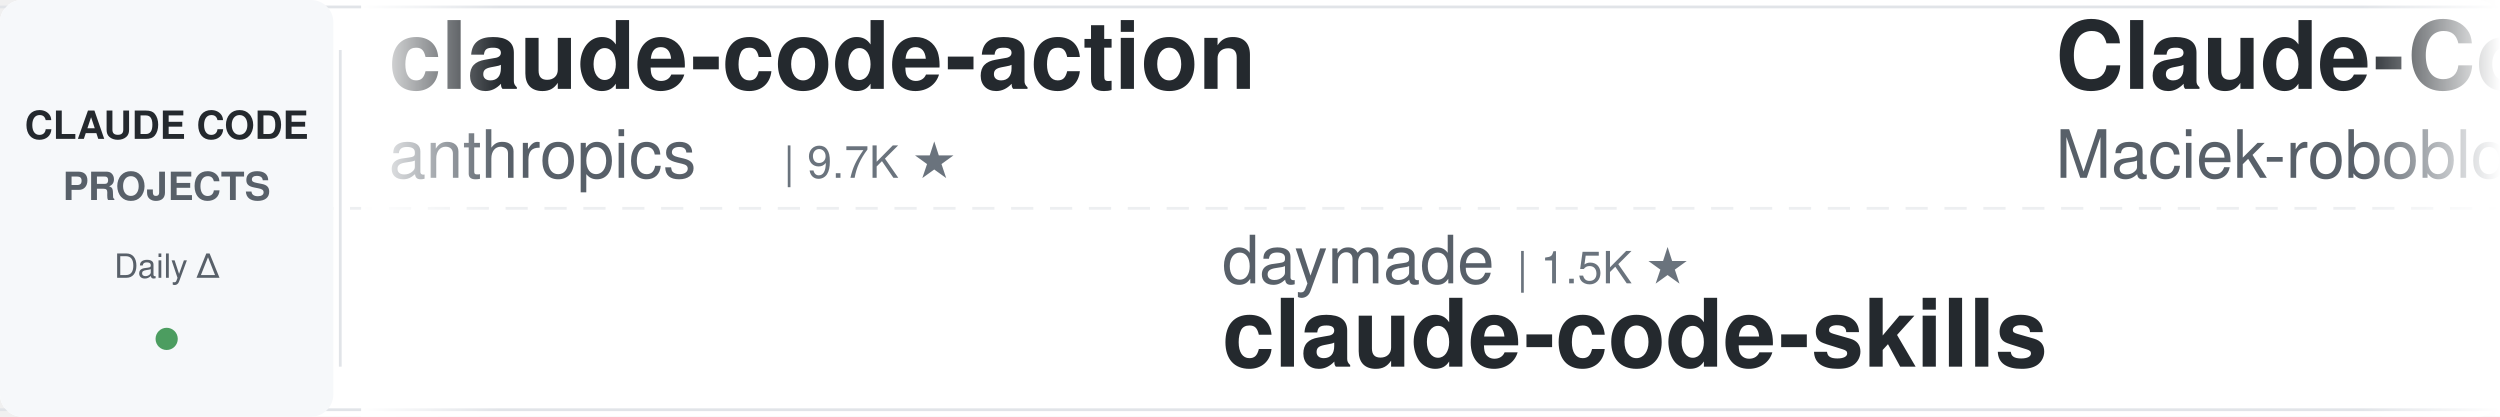
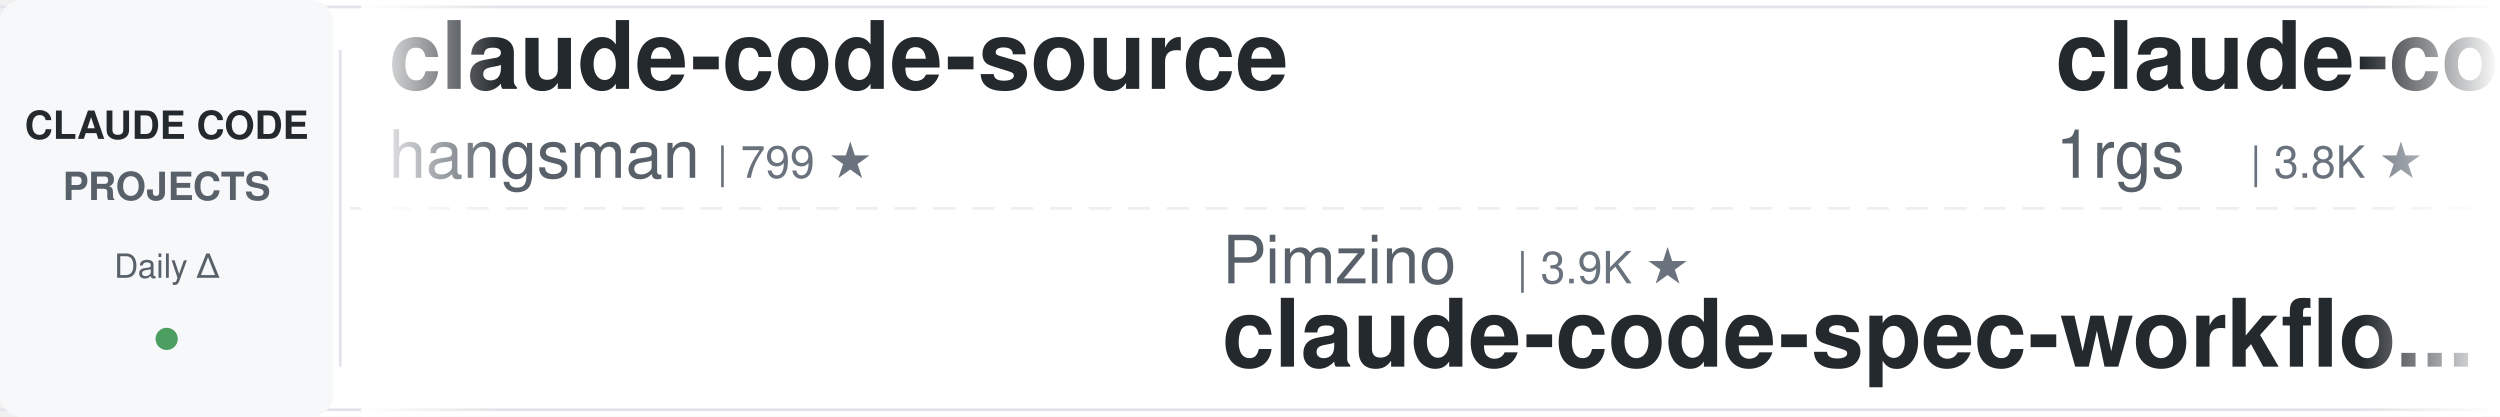
<svg xmlns="http://www.w3.org/2000/svg" width="900" height="150">
  <defs>
    <linearGradient id="leftFade" x1="0%" y1="0%" x2="100%" y2="0%">
      <stop offset="0%" style="stop-color:#ffffff;stop-opacity:1" />
      <stop offset="100%" style="stop-color:#ffffff;stop-opacity:0" />
    </linearGradient>
    <linearGradient id="rightFade" x1="0%" y1="0%" x2="100%" y2="0%">
      <stop offset="0%" style="stop-color:#ffffff;stop-opacity:0" />
      <stop offset="100%" style="stop-color:#ffffff;stop-opacity:1" />
    </linearGradient>
  </defs>
  <rect width="900" height="150" fill="#ffffff" rx="8" />
  <rect x="0" y="2" width="900" height="1" fill="#e1e4e8" />
  <rect x="0" y="147" width="900" height="1" fill="#e1e4e8" />
  <line x1="0" y1="75" x2="900" y2="75" stroke="#e1e4e8" stroke-width="1" stroke-dasharray="8 6" opacity="0.6" />
  <rect x="0" y="0" width="120" height="150" fill="#f6f8fa" rx="8" />
  <text x="60" y="50" font-family="-apple-system, BlinkMacSystemFont, 'Segoe UI', Helvetica, Arial, sans-serif" font-size="14" font-weight="600" fill="#24292e" text-anchor="middle">CLAUDE CODE</text>
  <text x="60" y="72" font-family="-apple-system, BlinkMacSystemFont, 'Segoe UI', Helvetica, Arial, sans-serif" font-size="14" font-weight="600" fill="#586069" text-anchor="middle">PROJECTS</text>
  <text x="60" y="100" font-family="-apple-system, BlinkMacSystemFont, 'Segoe UI', Helvetica, Arial, sans-serif" font-size="12" font-weight="500" fill="#586069" text-anchor="middle">Daily Δ</text>
  <circle cx="60" cy="122" r="4" fill="#22863a" opacity="0.8" />
  <rect x="122" y="18" width="1" height="114" fill="#e1e4e8" />
  <clipPath id="tickerClip">
    <rect x="130" y="0" width="770" height="150" />
  </clipPath>
  <g clip-path="url(#tickerClip)">
    <g id="tickerItems">
      <animateTransform attributeName="transform" attributeType="XML" type="translate" from="0 0" to="-3000 0" dur="54s" repeatCount="indefinite" />
      <g transform="translate(0, 0)">
-         <text x="140" y="32" font-family="-apple-system, BlinkMacSystemFont, 'Segoe UI', Helvetica, Arial, sans-serif" font-size="34" font-weight="600" fill="#24292e">claude-code-action</text>
-         <text x="140" y="64" font-family="-apple-system, BlinkMacSystemFont, 'Segoe UI', Helvetica, Arial, sans-serif" font-size="24" font-weight="400" fill="#586069">anthropics</text>
-         <text x="282" y="64" font-family="-apple-system, BlinkMacSystemFont, 'Segoe UI', Helvetica, Arial, sans-serif" font-size="16" font-weight="500" fill="#6a737d">| 9.7K ★</text>
+         <text x="140" y="32" font-family="-apple-system, BlinkMacSystemFont, 'Segoe UI', Helvetica, Arial, sans-serif" font-size="34" font-weight="600" fill="#24292e">claude-code-source</text>
+         <text x="140" y="64" font-family="-apple-system, BlinkMacSystemFont, 'Segoe UI', Helvetica, Arial, sans-serif" font-size="24" font-weight="400" fill="#586069">hangsman</text>
+         <text x="258" y="64" font-family="-apple-system, BlinkMacSystemFont, 'Segoe UI', Helvetica, Arial, sans-serif" font-size="16" font-weight="500" fill="#6a737d">| 799 ★</text>
      </g>
      <g transform="translate(300, 0)">
-         <text x="140" y="102" font-family="-apple-system, BlinkMacSystemFont, 'Segoe UI', Helvetica, Arial, sans-serif" font-size="24" font-weight="400" fill="#586069">daymade</text>
-         <text x="246" y="102" font-family="-apple-system, BlinkMacSystemFont, 'Segoe UI', Helvetica, Arial, sans-serif" font-size="16" font-weight="500" fill="#6a737d">| 1.5K ★</text>
-         <text x="140" y="132" font-family="-apple-system, BlinkMacSystemFont, 'Segoe UI', Helvetica, Arial, sans-serif" font-size="34" font-weight="600" fill="#24292e">claude-code-skills</text>
+         <text x="140" y="102" font-family="-apple-system, BlinkMacSystemFont, 'Segoe UI', Helvetica, Arial, sans-serif" font-size="24" font-weight="400" fill="#586069">Pimzino</text>
+         <text x="246" y="102" font-family="-apple-system, BlinkMacSystemFont, 'Segoe UI', Helvetica, Arial, sans-serif" font-size="16" font-weight="500" fill="#6a737d">| 3.9K ★</text>
+         <text x="140" y="132" font-family="-apple-system, BlinkMacSystemFont, 'Segoe UI', Helvetica, Arial, sans-serif" font-size="34" font-weight="600" fill="#24292e">claude-code-spec-workflo...</text>
      </g>
      <g transform="translate(600, 0)">
-         <text x="140" y="32" font-family="-apple-system, BlinkMacSystemFont, 'Segoe UI', Helvetica, Arial, sans-serif" font-size="34" font-weight="600" fill="#24292e">Claude-Code-Usage-Monito...</text>
-         <text x="140" y="64" font-family="-apple-system, BlinkMacSystemFont, 'Segoe UI', Helvetica, Arial, sans-serif" font-size="24" font-weight="400" fill="#586069">Maciek-roboblog</text>
-         <text x="342" y="64" font-family="-apple-system, BlinkMacSystemFont, 'Segoe UI', Helvetica, Arial, sans-serif" font-size="16" font-weight="500" fill="#6a737d">| 8.8K ★</text>
+         <text x="140" y="32" font-family="-apple-system, BlinkMacSystemFont, 'Segoe UI', Helvetica, Arial, sans-serif" font-size="34" font-weight="600" fill="#24292e">claude-code-proxy</text>
+         <text x="140" y="64" font-family="-apple-system, BlinkMacSystemFont, 'Segoe UI', Helvetica, Arial, sans-serif" font-size="24" font-weight="400" fill="#586069">1rgs</text>
+         <text x="210" y="64" font-family="-apple-system, BlinkMacSystemFont, 'Segoe UI', Helvetica, Arial, sans-serif" font-size="16" font-weight="500" fill="#6a737d">| 3.8K ★</text>
      </g>
      <g transform="translate(900, 0)">
-         <text x="140" y="102" font-family="-apple-system, BlinkMacSystemFont, 'Segoe UI', Helvetica, Arial, sans-serif" font-size="24" font-weight="400" fill="#586069">Cranot</text>
-         <text x="234" y="102" font-family="-apple-system, BlinkMacSystemFont, 'Segoe UI', Helvetica, Arial, sans-serif" font-size="16" font-weight="500" fill="#6a737d">| 2.9K ★</text>
-         <text x="140" y="132" font-family="-apple-system, BlinkMacSystemFont, 'Segoe UI', Helvetica, Arial, sans-serif" font-size="34" font-weight="600" fill="#24292e">claude-code-guide</text>
+         <text x="140" y="102" font-family="-apple-system, BlinkMacSystemFont, 'Segoe UI', Helvetica, Arial, sans-serif" font-size="24" font-weight="400" fill="#586069">disler</text>
+         <text x="234" y="102" font-family="-apple-system, BlinkMacSystemFont, 'Segoe UI', Helvetica, Arial, sans-serif" font-size="16" font-weight="500" fill="#6a737d">| 1.7K ★</text>
+         <text x="140" y="132" font-family="-apple-system, BlinkMacSystemFont, 'Segoe UI', Helvetica, Arial, sans-serif" font-size="34" font-weight="600" fill="#24292e">pi-vs-claude-code</text>
      </g>
      <g transform="translate(1200, 0)">
-         <text x="140" y="32" font-family="-apple-system, BlinkMacSystemFont, 'Segoe UI', Helvetica, Arial, sans-serif" font-size="34" font-weight="600" fill="#24292e">claude-code-hooks-master...</text>
-         <text x="140" y="64" font-family="-apple-system, BlinkMacSystemFont, 'Segoe UI', Helvetica, Arial, sans-serif" font-size="24" font-weight="400" fill="#586069">disler</text>
-         <text x="234" y="64" font-family="-apple-system, BlinkMacSystemFont, 'Segoe UI', Helvetica, Arial, sans-serif" font-size="16" font-weight="500" fill="#6a737d">| 4.0K ★</text>
+         <text x="140" y="32" font-family="-apple-system, BlinkMacSystemFont, 'Segoe UI', Helvetica, Arial, sans-serif" font-size="34" font-weight="600" fill="#24292e">claude-code-source</text>
+         <text x="140" y="64" font-family="-apple-system, BlinkMacSystemFont, 'Segoe UI', Helvetica, Arial, sans-serif" font-size="24" font-weight="400" fill="#586069">AprilNEA</text>
+         <text x="258" y="64" font-family="-apple-system, BlinkMacSystemFont, 'Segoe UI', Helvetica, Arial, sans-serif" font-size="16" font-weight="500" fill="#6a737d">| 392 ★</text>
      </g>
      <g transform="translate(1500, 0)">
-         <text x="140" y="102" font-family="-apple-system, BlinkMacSystemFont, 'Segoe UI', Helvetica, Arial, sans-serif" font-size="24" font-weight="400" fill="#586069">asgeirtj</text>
-         <text x="258" y="102" font-family="-apple-system, BlinkMacSystemFont, 'Segoe UI', Helvetica, Arial, sans-serif" font-size="16" font-weight="500" fill="#6a737d">| 70.5K ★</text>
-         <text x="140" y="132" font-family="-apple-system, BlinkMacSystemFont, 'Segoe UI', Helvetica, Arial, sans-serif" font-size="34" font-weight="600" fill="#24292e">system_prompts_leaks</text>
+         <text x="140" y="102" font-family="-apple-system, BlinkMacSystemFont, 'Segoe UI', Helvetica, Arial, sans-serif" font-size="24" font-weight="400" fill="#586069">ding113</text>
+         <text x="246" y="102" font-family="-apple-system, BlinkMacSystemFont, 'Segoe UI', Helvetica, Arial, sans-serif" font-size="16" font-weight="500" fill="#6a737d">| 3.4K ★</text>
+         <text x="140" y="132" font-family="-apple-system, BlinkMacSystemFont, 'Segoe UI', Helvetica, Arial, sans-serif" font-size="34" font-weight="600" fill="#24292e">claude-code-hub</text>
      </g>
      <g transform="translate(1800, 0)">
-         <text x="140" y="32" font-family="-apple-system, BlinkMacSystemFont, 'Segoe UI', Helvetica, Arial, sans-serif" font-size="34" font-weight="600" fill="#24292e">claude-code-from-scratch</text>
-         <text x="140" y="64" font-family="-apple-system, BlinkMacSystemFont, 'Segoe UI', Helvetica, Arial, sans-serif" font-size="24" font-weight="400" fill="#586069">Windy3f3f3f3f</text>
-         <text x="318" y="64" font-family="-apple-system, BlinkMacSystemFont, 'Segoe UI', Helvetica, Arial, sans-serif" font-size="16" font-weight="500" fill="#6a737d">| 2.8K ★</text>
+         <text x="140" y="32" font-family="-apple-system, BlinkMacSystemFont, 'Segoe UI', Helvetica, Arial, sans-serif" font-size="34" font-weight="600" fill="#24292e">free-claude-code</text>
+         <text x="140" y="64" font-family="-apple-system, BlinkMacSystemFont, 'Segoe UI', Helvetica, Arial, sans-serif" font-size="24" font-weight="400" fill="#586069">Alishahryar1</text>
+         <text x="306" y="64" font-family="-apple-system, BlinkMacSystemFont, 'Segoe UI', Helvetica, Arial, sans-serif" font-size="16" font-weight="500" fill="#6a737d">| 65.4K ★</text>
      </g>
      <g transform="translate(2100, 0)">
-         <text x="140" y="102" font-family="-apple-system, BlinkMacSystemFont, 'Segoe UI', Helvetica, Arial, sans-serif" font-size="24" font-weight="400" fill="#586069">Chachamaru127</text>
-         <text x="318" y="102" font-family="-apple-system, BlinkMacSystemFont, 'Segoe UI', Helvetica, Arial, sans-serif" font-size="16" font-weight="500" fill="#6a737d">| 3.2K ★</text>
-         <text x="140" y="132" font-family="-apple-system, BlinkMacSystemFont, 'Segoe UI', Helvetica, Arial, sans-serif" font-size="34" font-weight="600" fill="#24292e">claude-code-harness</text>
+         <text x="140" y="102" font-family="-apple-system, BlinkMacSystemFont, 'Segoe UI', Helvetica, Arial, sans-serif" font-size="24" font-weight="400" fill="#586069">shareAI-lab</text>
+         <text x="294" y="102" font-family="-apple-system, BlinkMacSystemFont, 'Segoe UI', Helvetica, Arial, sans-serif" font-size="16" font-weight="500" fill="#6a737d">| 79.6K ★</text>
+         <text x="140" y="132" font-family="-apple-system, BlinkMacSystemFont, 'Segoe UI', Helvetica, Arial, sans-serif" font-size="34" font-weight="600" fill="#24292e">learn-claude-code</text>
      </g>
      <g transform="translate(2400, 0)">
-         <text x="140" y="32" font-family="-apple-system, BlinkMacSystemFont, 'Segoe UI', Helvetica, Arial, sans-serif" font-size="34" font-weight="600" fill="#24292e">Dive-into-Claude-Code</text>
-         <text x="140" y="64" font-family="-apple-system, BlinkMacSystemFont, 'Segoe UI', Helvetica, Arial, sans-serif" font-size="24" font-weight="400" fill="#586069">VILA-Lab</text>
-         <text x="258" y="64" font-family="-apple-system, BlinkMacSystemFont, 'Segoe UI', Helvetica, Arial, sans-serif" font-size="16" font-weight="500" fill="#6a737d">| 2.2K ★</text>
+         <text x="140" y="32" font-family="-apple-system, BlinkMacSystemFont, 'Segoe UI', Helvetica, Arial, sans-serif" font-size="34" font-weight="600" fill="#24292e">claude-code-skills</text>
+         <text x="140" y="64" font-family="-apple-system, BlinkMacSystemFont, 'Segoe UI', Helvetica, Arial, sans-serif" font-size="24" font-weight="400" fill="#586069">daymade</text>
+         <text x="246" y="64" font-family="-apple-system, BlinkMacSystemFont, 'Segoe UI', Helvetica, Arial, sans-serif" font-size="16" font-weight="500" fill="#6a737d">| 1.5K ★</text>
      </g>
      <g transform="translate(2700, 0)">
-         <text x="140" y="102" font-family="-apple-system, BlinkMacSystemFont, 'Segoe UI', Helvetica, Arial, sans-serif" font-size="24" font-weight="400" fill="#586069">https-deeplearning-ai</text>
-         <text x="414" y="102" font-family="-apple-system, BlinkMacSystemFont, 'Segoe UI', Helvetica, Arial, sans-serif" font-size="16" font-weight="500" fill="#6a737d">| 560 ★</text>
-         <text x="140" y="132" font-family="-apple-system, BlinkMacSystemFont, 'Segoe UI', Helvetica, Arial, sans-serif" font-size="34" font-weight="600" fill="#24292e">sc-claude-code-files</text>
+         <text x="140" y="102" font-family="-apple-system, BlinkMacSystemFont, 'Segoe UI', Helvetica, Arial, sans-serif" font-size="24" font-weight="400" fill="#586069">techjarves</text>
+         <text x="282" y="102" font-family="-apple-system, BlinkMacSystemFont, 'Segoe UI', Helvetica, Arial, sans-serif" font-size="16" font-weight="500" fill="#6a737d">| 1.6K ★</text>
+         <text x="140" y="132" font-family="-apple-system, BlinkMacSystemFont, 'Segoe UI', Helvetica, Arial, sans-serif" font-size="34" font-weight="600" fill="#24292e">ClaudeCode-Portable</text>
      </g>
      <g transform="translate(3000, 0)">
-         <text x="140" y="32" font-family="-apple-system, BlinkMacSystemFont, 'Segoe UI', Helvetica, Arial, sans-serif" font-size="34" font-weight="600" fill="#24292e">claude-code-action</text>
-         <text x="140" y="64" font-family="-apple-system, BlinkMacSystemFont, 'Segoe UI', Helvetica, Arial, sans-serif" font-size="24" font-weight="400" fill="#586069">anthropics</text>
-         <text x="282" y="64" font-family="-apple-system, BlinkMacSystemFont, 'Segoe UI', Helvetica, Arial, sans-serif" font-size="16" font-weight="500" fill="#6a737d">| 9.7K ★</text>
+         <text x="140" y="32" font-family="-apple-system, BlinkMacSystemFont, 'Segoe UI', Helvetica, Arial, sans-serif" font-size="34" font-weight="600" fill="#24292e">claude-code-source</text>
+         <text x="140" y="64" font-family="-apple-system, BlinkMacSystemFont, 'Segoe UI', Helvetica, Arial, sans-serif" font-size="24" font-weight="400" fill="#586069">hangsman</text>
+         <text x="258" y="64" font-family="-apple-system, BlinkMacSystemFont, 'Segoe UI', Helvetica, Arial, sans-serif" font-size="16" font-weight="500" fill="#6a737d">| 799 ★</text>
      </g>
      <g transform="translate(3300, 0)">
-         <text x="140" y="102" font-family="-apple-system, BlinkMacSystemFont, 'Segoe UI', Helvetica, Arial, sans-serif" font-size="24" font-weight="400" fill="#586069">daymade</text>
-         <text x="246" y="102" font-family="-apple-system, BlinkMacSystemFont, 'Segoe UI', Helvetica, Arial, sans-serif" font-size="16" font-weight="500" fill="#6a737d">| 1.5K ★</text>
-         <text x="140" y="132" font-family="-apple-system, BlinkMacSystemFont, 'Segoe UI', Helvetica, Arial, sans-serif" font-size="34" font-weight="600" fill="#24292e">claude-code-skills</text>
+         <text x="140" y="102" font-family="-apple-system, BlinkMacSystemFont, 'Segoe UI', Helvetica, Arial, sans-serif" font-size="24" font-weight="400" fill="#586069">Pimzino</text>
+         <text x="246" y="102" font-family="-apple-system, BlinkMacSystemFont, 'Segoe UI', Helvetica, Arial, sans-serif" font-size="16" font-weight="500" fill="#6a737d">| 3.9K ★</text>
+         <text x="140" y="132" font-family="-apple-system, BlinkMacSystemFont, 'Segoe UI', Helvetica, Arial, sans-serif" font-size="34" font-weight="600" fill="#24292e">claude-code-spec-workflo...</text>
      </g>
      <g transform="translate(3600, 0)">
-         <text x="140" y="32" font-family="-apple-system, BlinkMacSystemFont, 'Segoe UI', Helvetica, Arial, sans-serif" font-size="34" font-weight="600" fill="#24292e">Claude-Code-Usage-Monito...</text>
-         <text x="140" y="64" font-family="-apple-system, BlinkMacSystemFont, 'Segoe UI', Helvetica, Arial, sans-serif" font-size="24" font-weight="400" fill="#586069">Maciek-roboblog</text>
-         <text x="342" y="64" font-family="-apple-system, BlinkMacSystemFont, 'Segoe UI', Helvetica, Arial, sans-serif" font-size="16" font-weight="500" fill="#6a737d">| 8.8K ★</text>
+         <text x="140" y="32" font-family="-apple-system, BlinkMacSystemFont, 'Segoe UI', Helvetica, Arial, sans-serif" font-size="34" font-weight="600" fill="#24292e">claude-code-proxy</text>
+         <text x="140" y="64" font-family="-apple-system, BlinkMacSystemFont, 'Segoe UI', Helvetica, Arial, sans-serif" font-size="24" font-weight="400" fill="#586069">1rgs</text>
+         <text x="210" y="64" font-family="-apple-system, BlinkMacSystemFont, 'Segoe UI', Helvetica, Arial, sans-serif" font-size="16" font-weight="500" fill="#6a737d">| 3.8K ★</text>
      </g>
      <g transform="translate(3900, 0)">
-         <text x="140" y="102" font-family="-apple-system, BlinkMacSystemFont, 'Segoe UI', Helvetica, Arial, sans-serif" font-size="24" font-weight="400" fill="#586069">Cranot</text>
-         <text x="234" y="102" font-family="-apple-system, BlinkMacSystemFont, 'Segoe UI', Helvetica, Arial, sans-serif" font-size="16" font-weight="500" fill="#6a737d">| 2.9K ★</text>
-         <text x="140" y="132" font-family="-apple-system, BlinkMacSystemFont, 'Segoe UI', Helvetica, Arial, sans-serif" font-size="34" font-weight="600" fill="#24292e">claude-code-guide</text>
+         <text x="140" y="102" font-family="-apple-system, BlinkMacSystemFont, 'Segoe UI', Helvetica, Arial, sans-serif" font-size="24" font-weight="400" fill="#586069">disler</text>
+         <text x="234" y="102" font-family="-apple-system, BlinkMacSystemFont, 'Segoe UI', Helvetica, Arial, sans-serif" font-size="16" font-weight="500" fill="#6a737d">| 1.7K ★</text>
+         <text x="140" y="132" font-family="-apple-system, BlinkMacSystemFont, 'Segoe UI', Helvetica, Arial, sans-serif" font-size="34" font-weight="600" fill="#24292e">pi-vs-claude-code</text>
      </g>
    </g>
  </g>
  <rect x="130" y="0" width="50" height="150" fill="url(#leftFade)" />
  <rect x="850" y="0" width="50" height="150" fill="url(#rightFade)" />
</svg>
